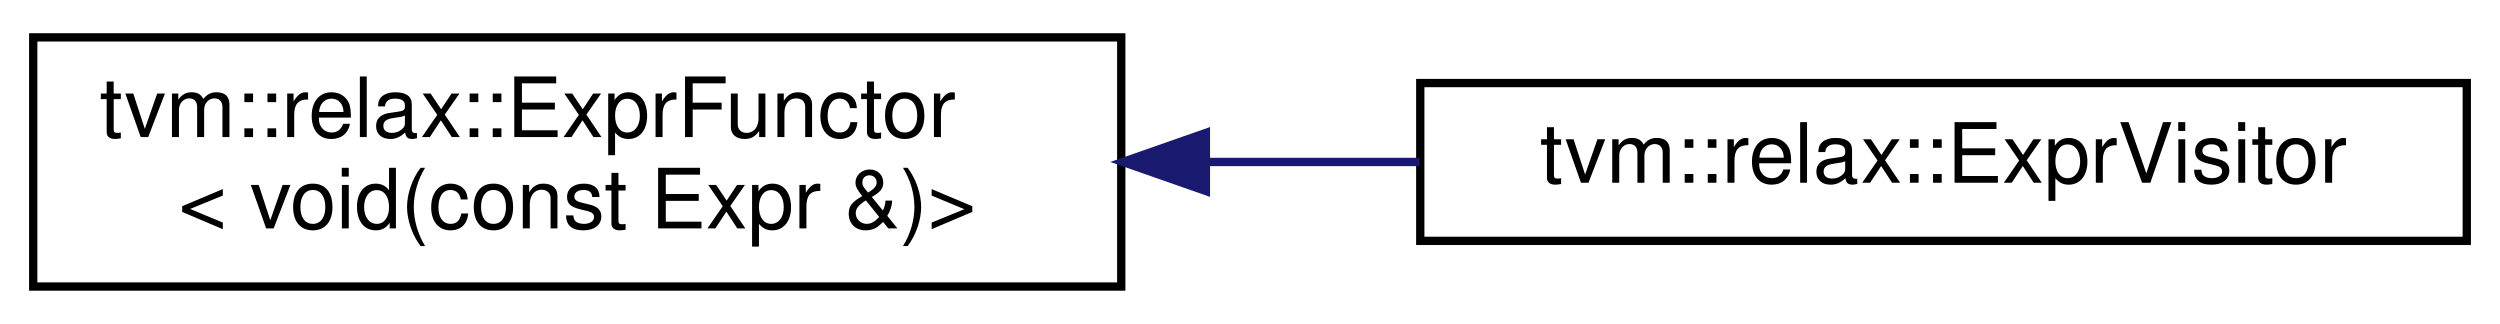
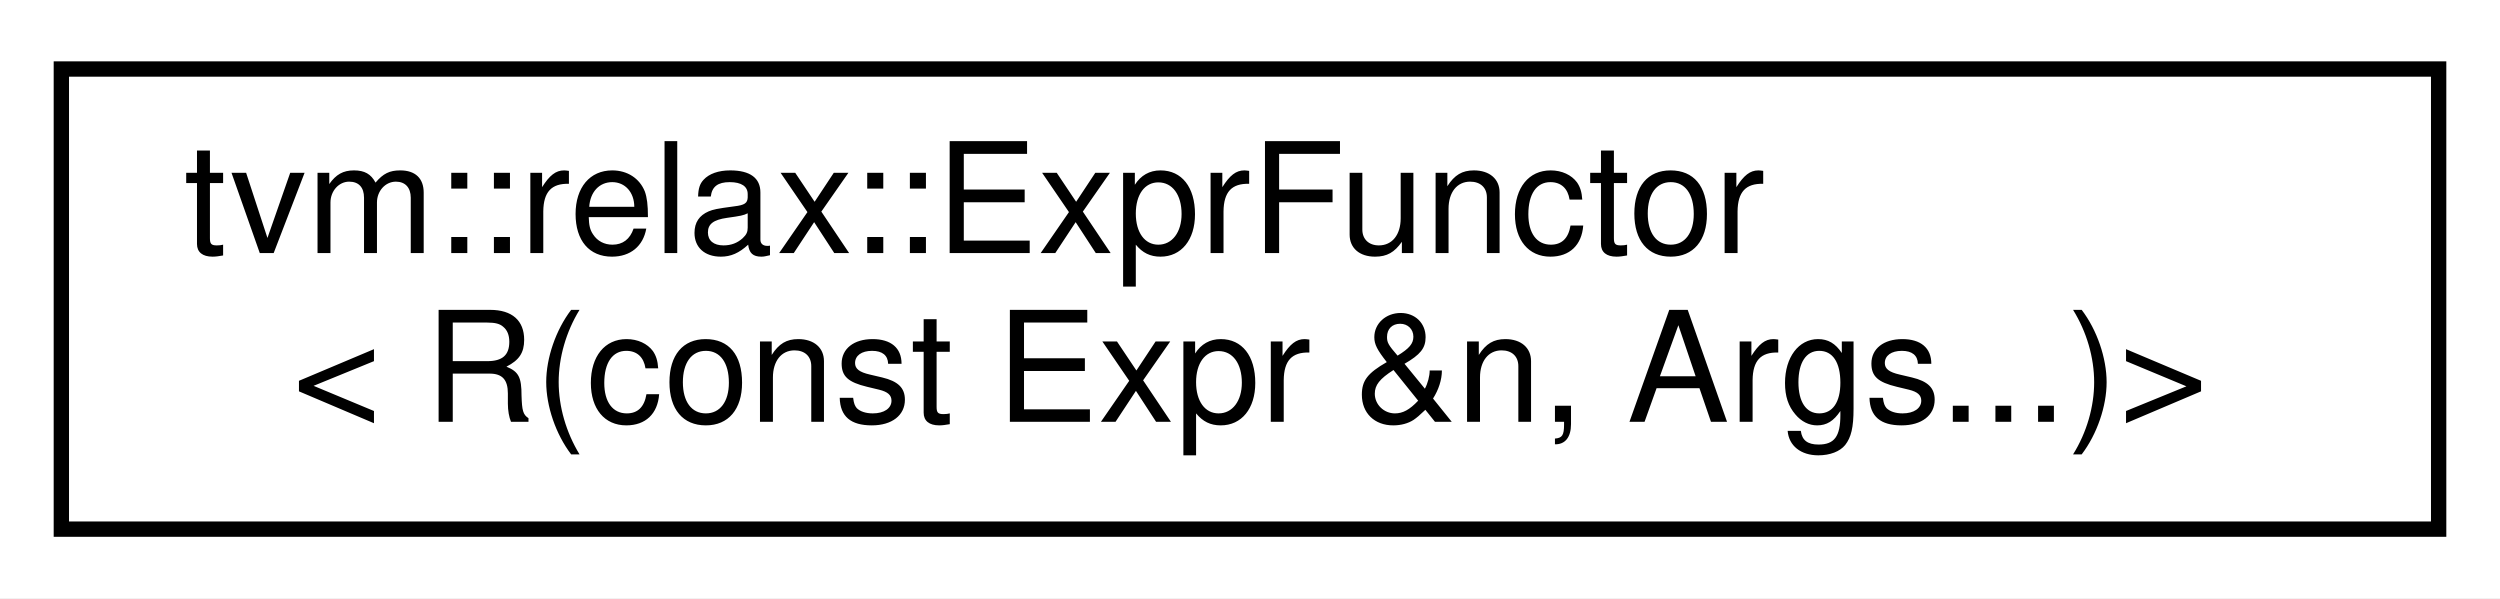
- <svg xmlns="http://www.w3.org/2000/svg" xmlns:xlink="http://www.w3.org/1999/xlink" width="301pt" height="39pt" viewBox="0.00 0.00 301.00 39.00">
+ <svg xmlns="http://www.w3.org/2000/svg" xmlns:xlink="http://www.w3.org/1999/xlink" width="163pt" height="39pt" viewBox="0.00 0.00 163.00 39.00">
  <g id="graph0" class="graph" transform="scale(1 1) rotate(0) translate(4 35)">
-     <polygon fill="white" stroke="transparent" points="-4,4 -4,-35 297,-35 297,4 -4,4" />
+     <polygon fill="white" stroke="transparent" points="-4,4 -4,-35 159,-35 159,4 -4,4" />
    <g id="node1" class="node">
      <g id="a_node1">
-         <a xlink:href="classtvm_1_1relax_1_1ExprFunctor.html" target="_top" xlink:title=" ">
-           <polygon fill="white" stroke="black" points="0,-0.5 0,-30.5 131,-30.5 131,-0.5 0,-0.5" />
+         <a xlink:href="classtvm_1_1relax_1_1ExprFunctor_3_01R_07const_01Expr_01_6n_00_01Args_8_8_8_08_4.html" target="_top" xlink:title=" ">
+           <polygon fill="white" stroke="black" points="0,-0.5 0,-30.5 155,-30.5 155,-0.5 0,-0.5" />
          <text text-anchor="start" x="8" y="-18.5" font-family="Helvetica,sans-Serif" font-size="10.00">tvm::relax::ExprFunctor</text>
-           <text text-anchor="middle" x="65.5" y="-7.5" font-family="Helvetica,sans-Serif" font-size="10.00">&lt; void(const Expr &amp;)&gt;</text>
+           <text text-anchor="middle" x="77.5" y="-7.5" font-family="Helvetica,sans-Serif" font-size="10.00">&lt; R(const Expr &amp;n, Args...)&gt;</text>
        </a>
      </g>
    </g>
-     <g id="node2" class="node">
-       <g id="a_node2">
-         <a xlink:href="classtvm_1_1relax_1_1ExprVisitor.html" target="_top" xlink:title="A simple visitor wrapper around ExprFunctor. Recursively visit the content.">
-           <polygon fill="white" stroke="black" points="167,-6 167,-25 293,-25 293,-6 167,-6" />
-           <text text-anchor="middle" x="230" y="-13" font-family="Helvetica,sans-Serif" font-size="10.00">tvm::relax::ExprVisitor</text>
-         </a>
-       </g>
-     </g>
-     <g id="edge1" class="edge">
-       <path fill="none" stroke="midnightblue" d="M141.22,-15.5C149.81,-15.5 158.51,-15.5 166.91,-15.5" />
-       <polygon fill="midnightblue" stroke="midnightblue" points="141.19,-12 131.19,-15.5 141.19,-19 141.19,-12" />
-     </g>
  </g>
</svg>
